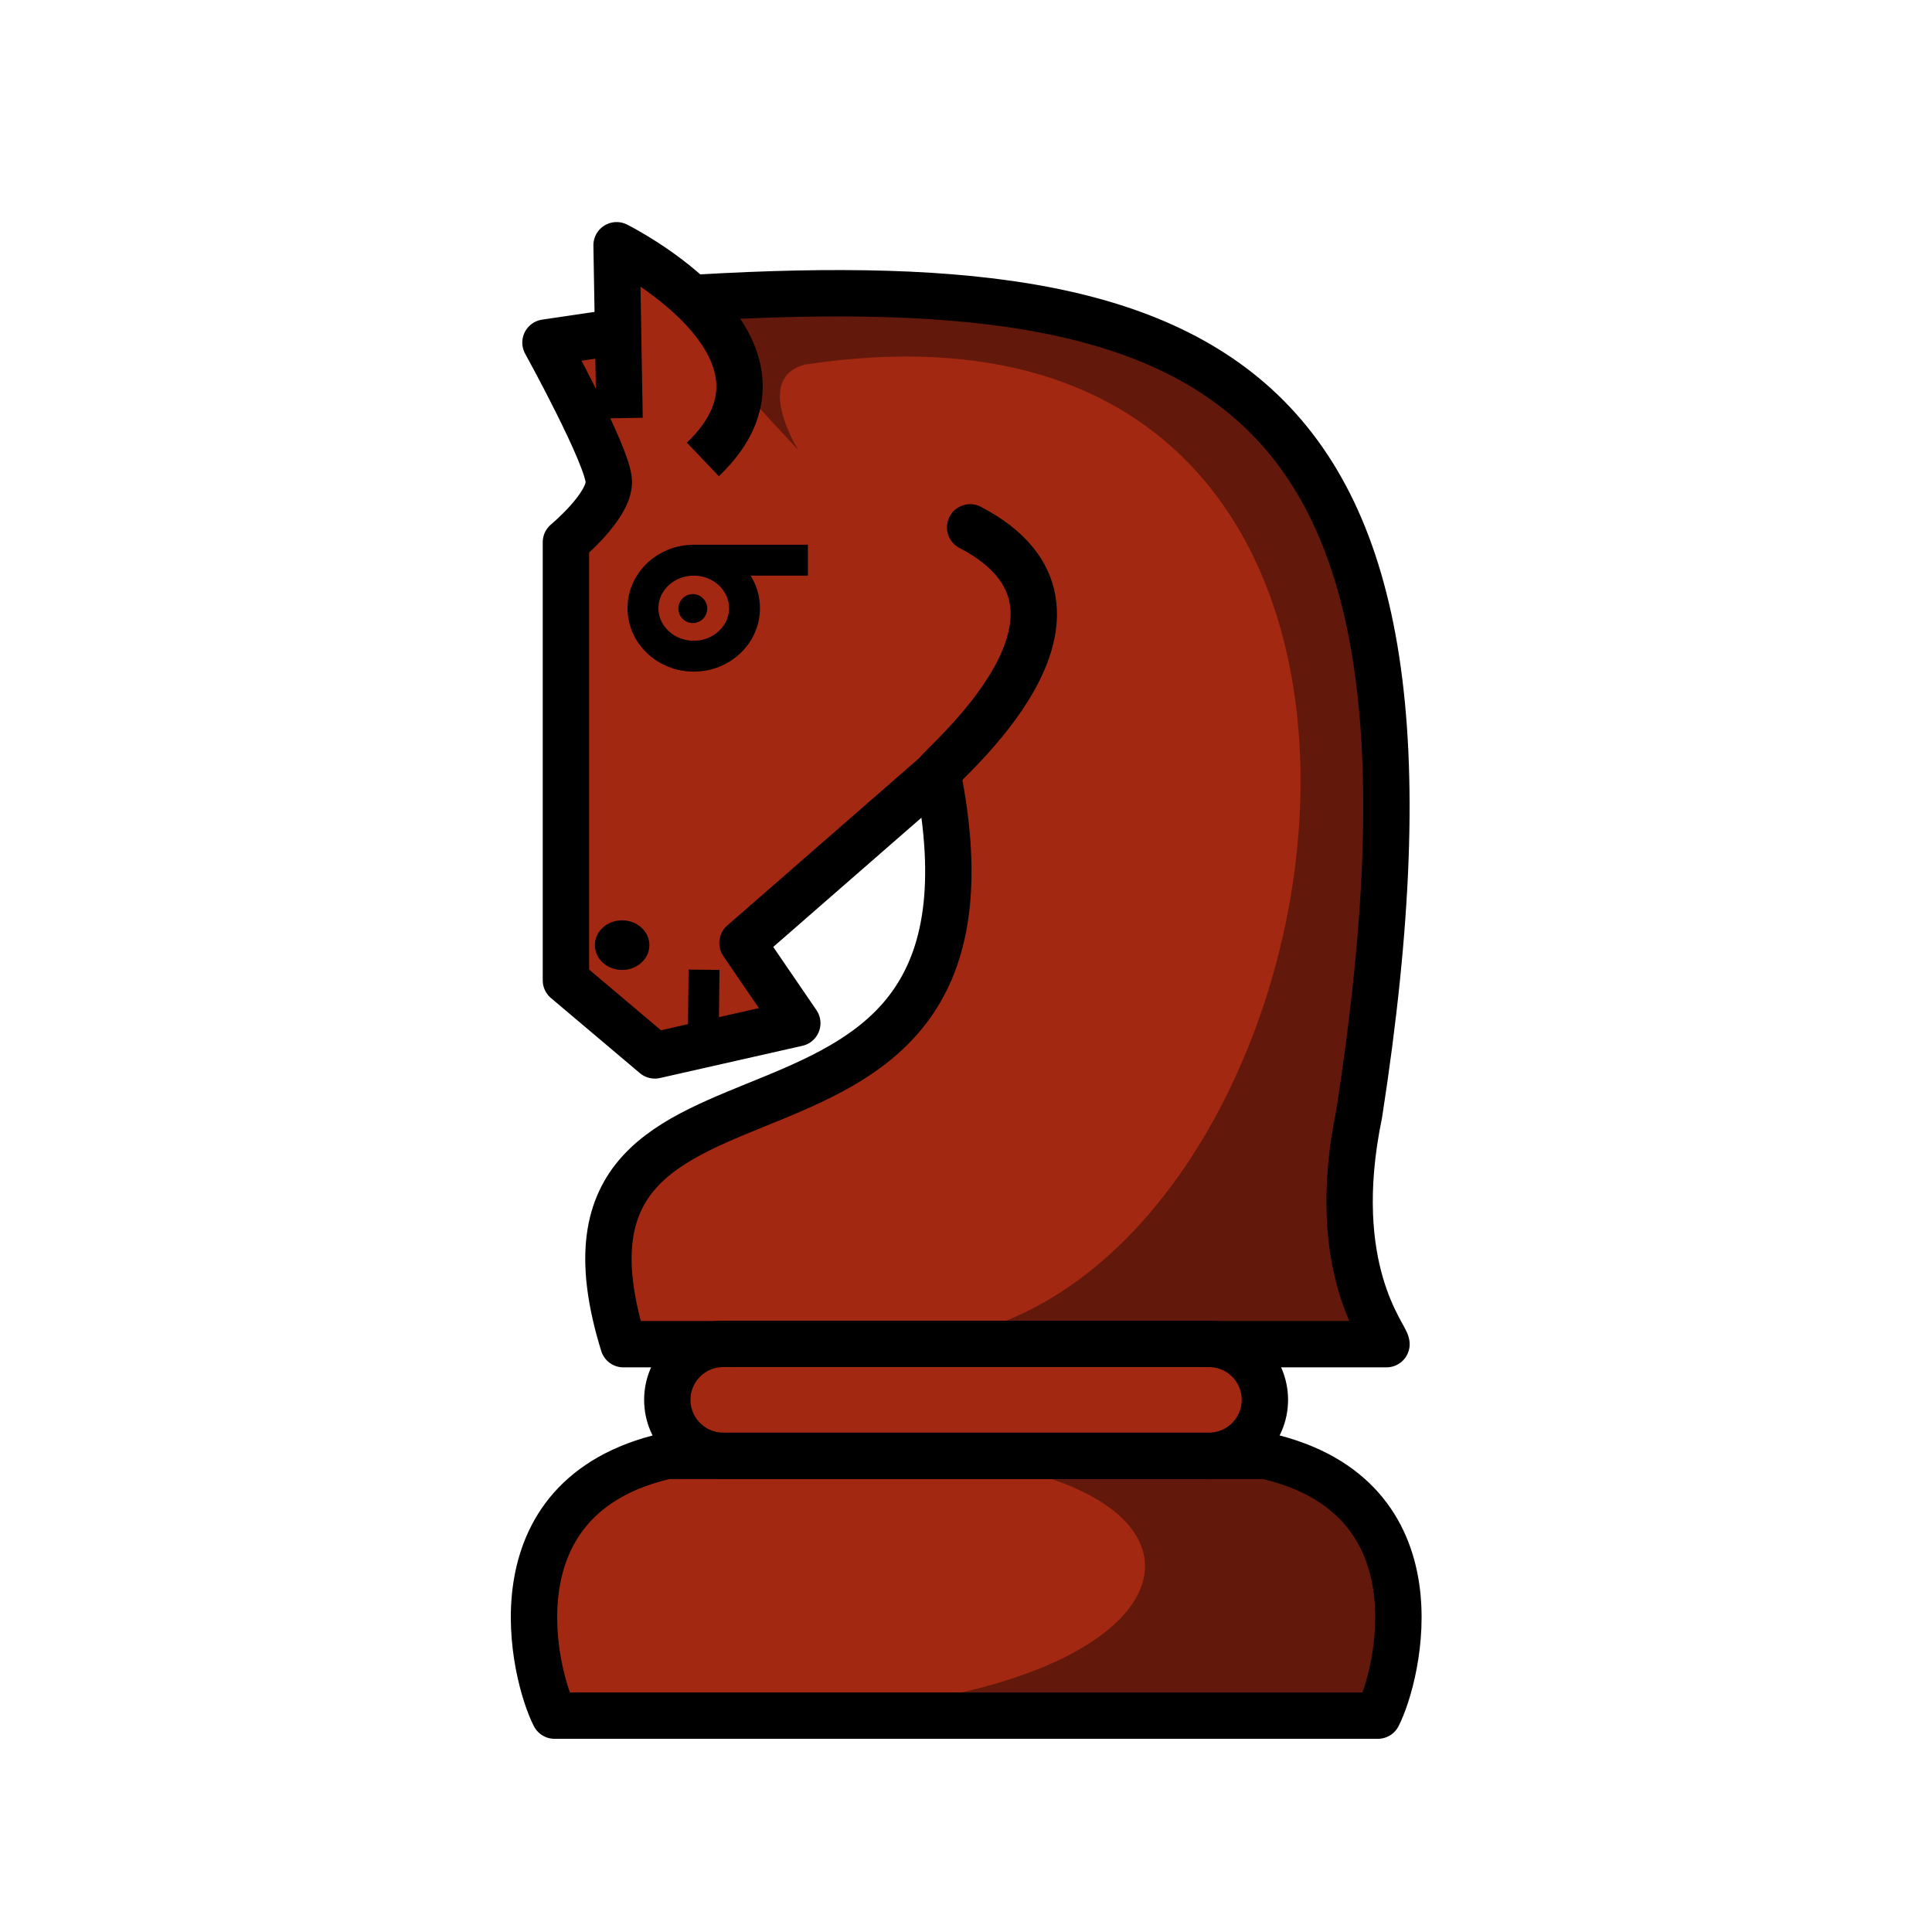
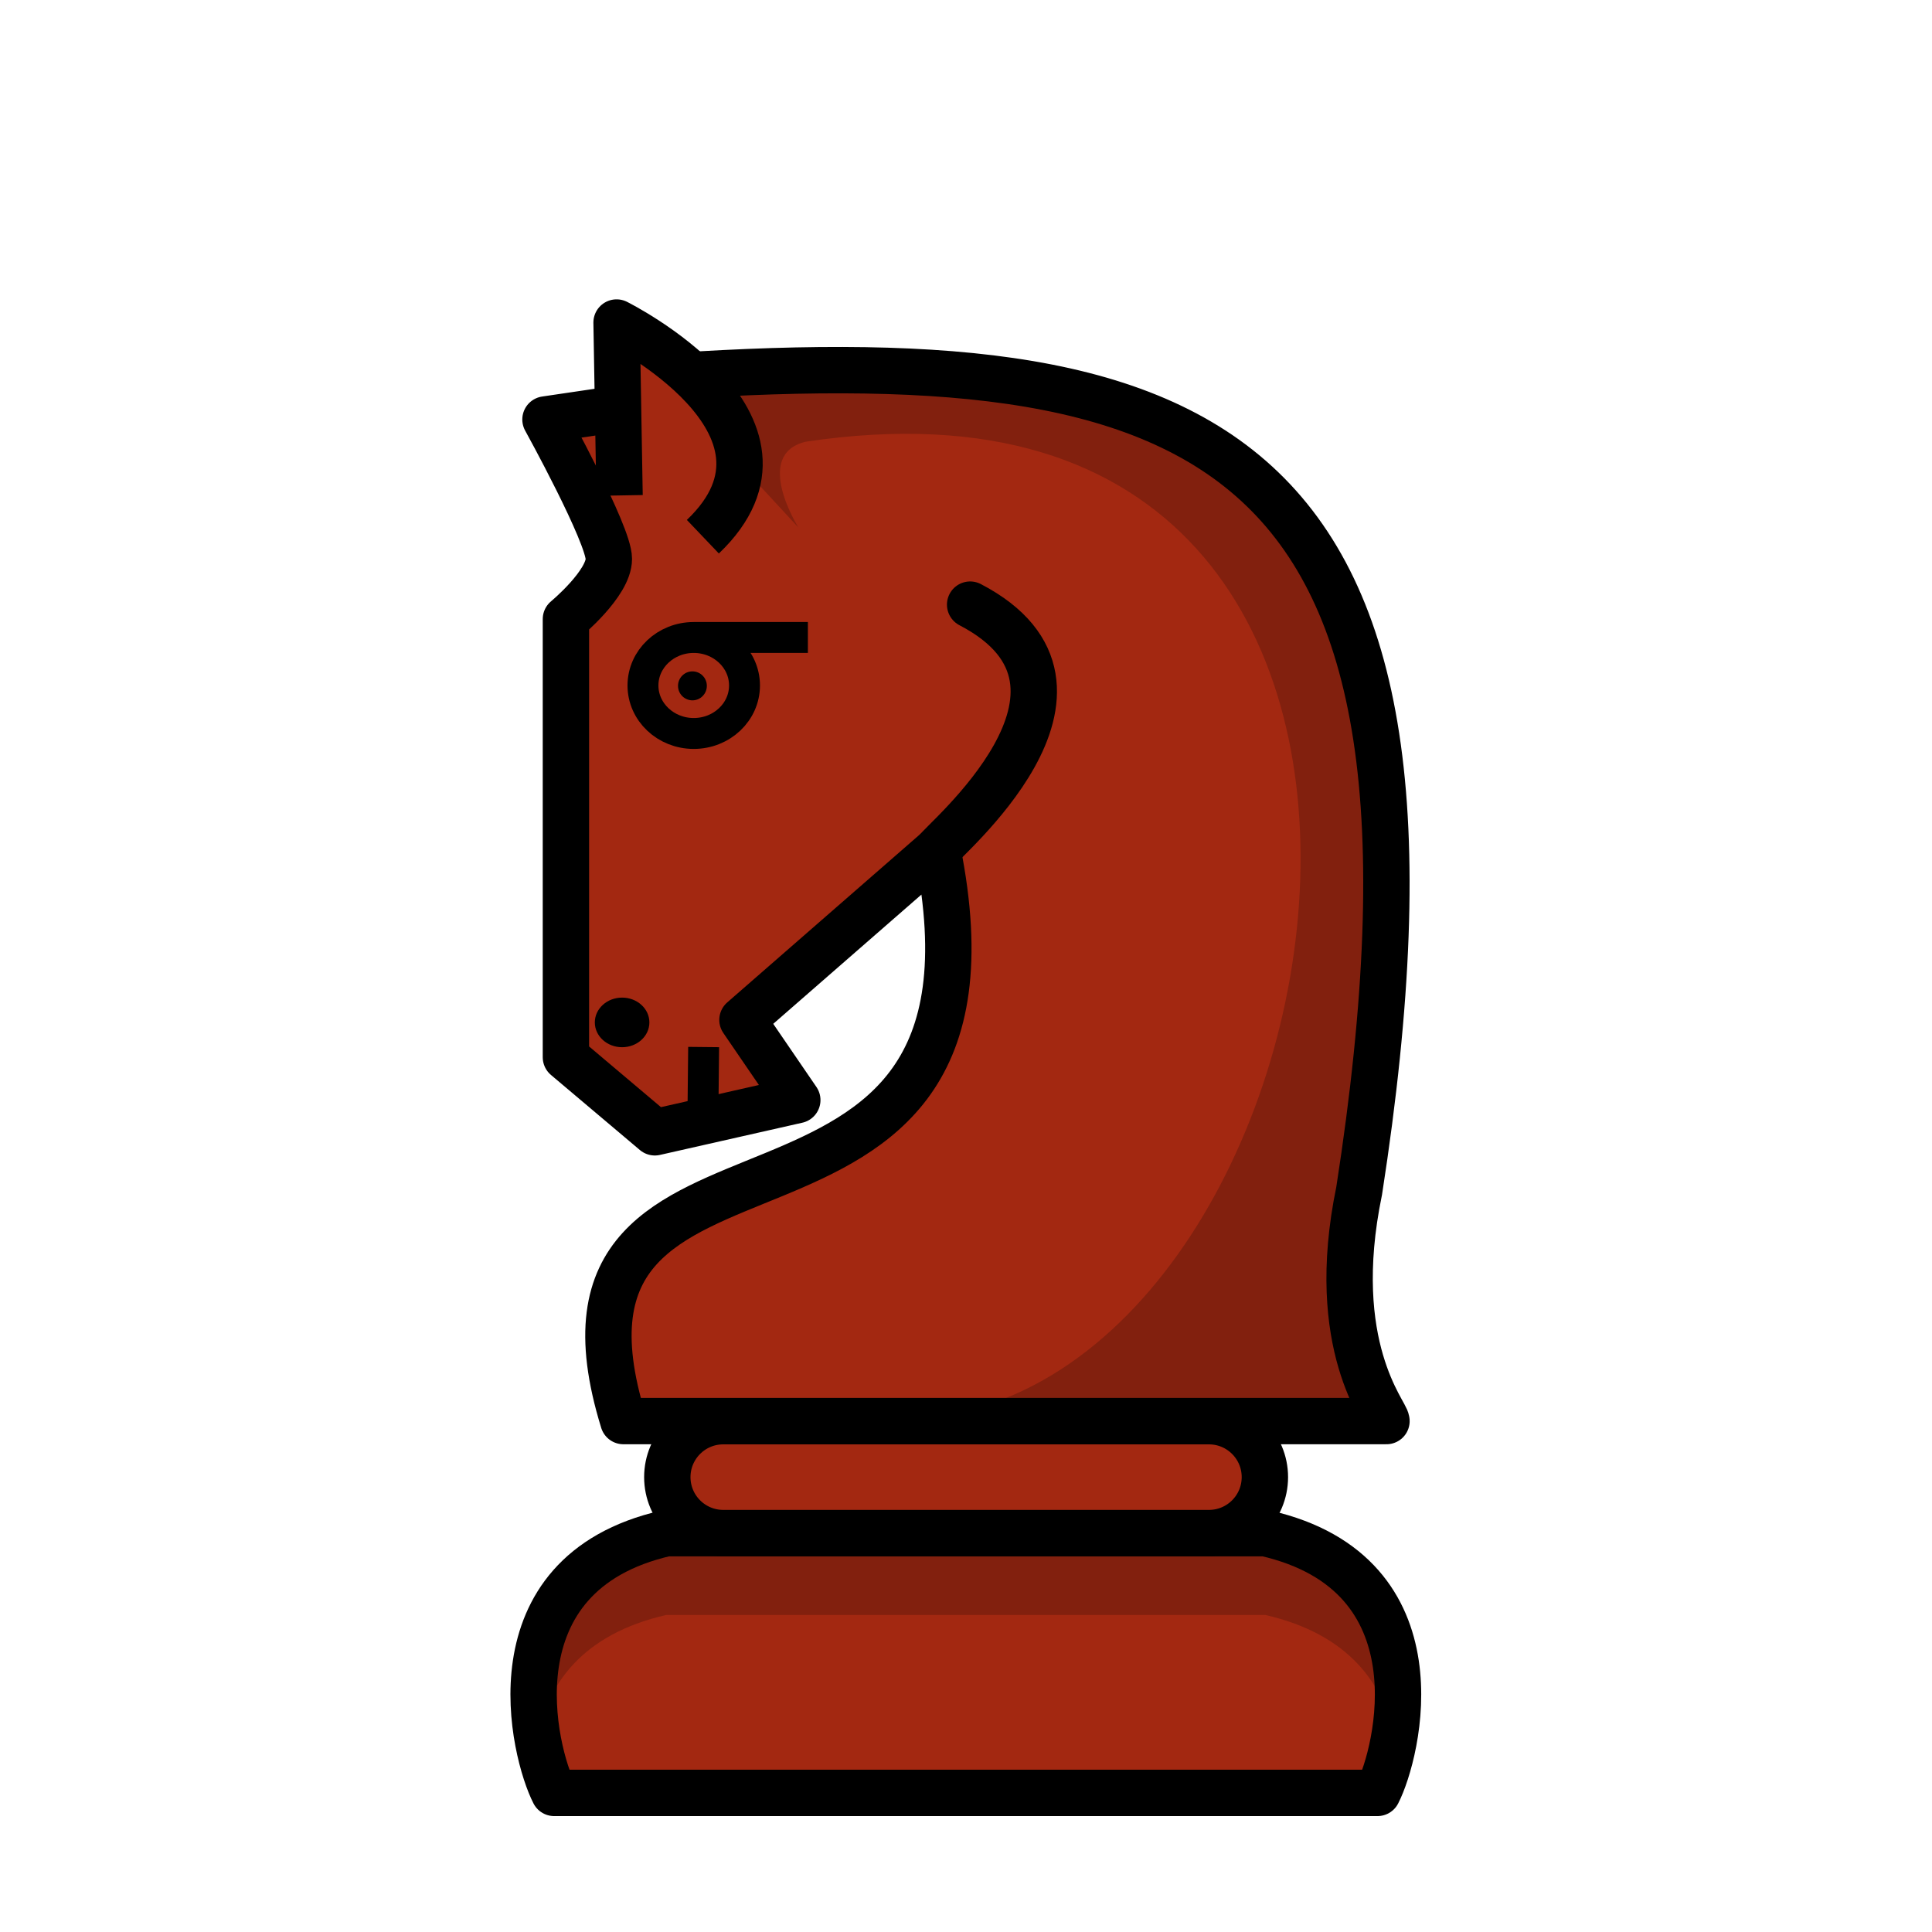
<svg xmlns="http://www.w3.org/2000/svg" width="50mm" height="50mm" clip-rule="evenodd" fill-rule="evenodd" image-rendering="optimizeQuality" shape-rendering="geometricPrecision" text-rendering="geometricPrecision" version="1.1" viewBox="0 0 50 50">
-   <g transform="translate(472.48 -263.19)">
-     <path d="m-455.78 270.94s-0.113 3e-3 -0.274 0.042c-0.429 6e-3 -3e-3 0.789-0.432 0.797l-1.877 0.277s1.64 2.97 1.64 3.608c0 0.638-1.111 1.558-1.111 1.558v11.339l2.301 1.943 3.687-0.834-1.419-2.075 5.046-4.401c2.358 11.707-10.916 5.764-8.128 14.783h19.749c4e-3 -0.204-1.542-1.924-0.707-5.959 3.063-19.716-3.991-22.071-18.436-21.037-3e-3 -3e-3 -0.039-0.038-0.039-0.038z" fill="#a32811" stroke="#000" stroke-linejoin="round" stroke-width="1.2" />
-     <path d="m-455.84 278.93a1.314 1.242 0 0 0 1.314 1.242 1.314 1.242 0 0 0 1.314-1.242 1.314 1.242 0 0 0-1.314-1.242 1.314 1.242 0 0 0-1.314 1.242zm4.268-1.242-2.954-1.1e-4" fill="none" stroke="#000" stroke-linejoin="round" stroke-width=".8" style="paint-order:stroke fill markers" />
+   <g transform="translate(473.78 -310.85)">
+     <path d="m-457.08 320.59s-0.113 3e-3 -0.274 0.042c-0.429 6e-3 -3e-3 0.789-0.432 0.797l-1.877 0.277s1.64 2.97 1.64 3.608c0 0.638-1.111 1.558-1.111 1.558v11.339l2.301 1.943 3.687-0.834-1.419-2.075 5.046-4.401c2.358 11.707-10.916 5.764-8.128 14.783h19.749c4e-3 -0.204-1.542-1.924-0.707-5.959 3.063-19.716-3.991-22.071-18.436-21.037-3e-3 -3e-3 -0.039-0.038-0.039-0.038z" fill="#a32811" stroke="#000" stroke-linejoin="round" stroke-width="1.2" />
+     <path d="m-457.14 328.59a1.314 1.242 0 0 0 1.314 1.242 1.314 1.242 0 0 0 1.314-1.242 1.314 1.242 0 0 0-1.314-1.242 1.314 1.242 0 0 0-1.314 1.242zm4.268-1.242-2.954-1.1e-4" fill="none" stroke="#000" stroke-linejoin="round" stroke-width=".8" style="paint-order:stroke fill markers" />
    <g>
-       <ellipse transform="scale(-1,1)" cx="456.38" cy="287.65" rx=".706" ry=".642" style="paint-order:stroke fill markers" />
-       <ellipse transform="scale(-1,1)" cx="454.55" cy="278.94" rx=".373" ry=".375" style="paint-order:stroke fill markers" />
-       <path d="m-438.45 297.97h-3e-3 1.856c0.059 0.011-1.533-1.656-0.708-5.959 2.245-16.119-0.62-21.309-13.924-21.233v-2.4e-4c-1.447-0.01-2.965 0.044-4.549 0.158 0.037 0.038 1.344 1.13 1.669 1.553 0.037-3e-3 0.073-5e-3 0.11-7e-3l2.184 2.363s-1.198-1.892 0.187-2.223c19.171-2.877 14.166 25.537 2.26 25.289" opacity=".4" />
+       <ellipse transform="scale(-1,1)" cx="457.68" cy="337.31" rx=".706" ry=".642" style="paint-order:stroke fill markers" />
+       <ellipse transform="scale(-1,1)" cx="455.86" cy="328.6" rx=".373" ry=".375" style="paint-order:stroke fill markers" />
+       <path d="m-439.75 347.63h-3e-3 1.856c0.059 0.011-1.533-1.656-0.708-5.959 2.245-16.119-0.62-21.309-13.924-21.233v-2.4e-4c-1.447-0.01-2.965 0.044-4.549 0.158 0.037 0.038 1.344 1.13 1.669 1.553 0.037-3e-3 0.073-5e-3 0.11-7e-3l2.184 2.363s-1.198-1.892 0.187-2.223c19.171-2.877 14.166 25.537 2.26 25.289" opacity=".2" />
    </g>
-     <path d="m-454.29 275.08c3.052-2.909-2.233-5.543-2.233-5.543l0.077 4.475" fill="#a32811" stroke="#000" stroke-linejoin="round" stroke-width="1.2" />
-     <path d="m-448.22 283.19c0.036-0.167 4.981-4.198 0.847-6.352" clip-rule="evenodd" fill="none" image-rendering="optimizeQuality" shape-rendering="geometricPrecision" stroke="#000" stroke-linecap="round" stroke-linejoin="round" stroke-width="1.2" />
+     <path d="m-455.59 324.74c3.052-2.909-2.233-5.543-2.233-5.543l0.077 4.475" fill="#a32811" stroke="#000" stroke-linejoin="round" stroke-width="1.2" />
+     <path d="m-449.52 332.85c0.036-0.167 4.981-4.198 0.847-6.352" clip-rule="evenodd" fill="none" image-rendering="optimizeQuality" shape-rendering="geometricPrecision" stroke="#000" stroke-linecap="round" stroke-linejoin="round" stroke-width="1.2" />
    <g>
-       <path d="m-454.28 290.22 0.02-1.933" clip-rule="evenodd" fill="#f6f1a7" fill-rule="evenodd" image-rendering="optimizeQuality" shape-rendering="geometricPrecision" stroke="#000" stroke-linejoin="round" stroke-width=".8" />
-       <path d="m-436.82 307.59c0.518-1.005 1.711-5.668-2.901-6.721h-15.507c-4.612 1.053-3.419 5.715-2.901 6.721z" fill="#a32811" stroke="#000" stroke-linejoin="round" stroke-width="1.2" />
-       <path d="m-449.43 300.83c9.979 0.278 8.517 6.732-3.739 6.703h16.128c0.51-0.99 1.426-5.529-2.203-6.669" opacity=".4" />
-       <rect x="-455.21" y="297.97" width="15.465" height="2.896" ry="1.448" fill="#a32811" stroke="#000" stroke-linecap="round" stroke-linejoin="round" stroke-width="1.2" style="paint-order:normal" />
+       <g stroke="#000" stroke-linejoin="round">
+         <path d="m-455.59 339.88 0.02-1.933" clip-rule="evenodd" fill="#f6f1a7" fill-rule="evenodd" image-rendering="optimizeQuality" shape-rendering="geometricPrecision" stroke-width=".8" />
+         <path d="m-438.13 357.25c0.518-1.005 1.711-5.668-2.901-6.721h-15.507c-4.612 1.053-3.419 5.715-2.901 6.721z" fill="#a32811" stroke-width="1.2" />
+         <rect x="-456.51" y="347.63" width="15.465" height="2.896" ry="1.448" fill="#a32811" stroke-linecap="round" stroke-width="1.2" style="paint-order:normal" />
+       </g>
+       <path d="m-456.54 350.53c-3.381 0.772-3.639 3.481-3.334 5.269 0.268-1.346 1.149-2.654 3.334-3.153h15.507c2.184 0.499 3.065 1.807 3.334 3.153 0.306-1.789 0.048-4.497-3.334-5.269z" opacity=".2" />
    </g>
  </g>
</svg>
